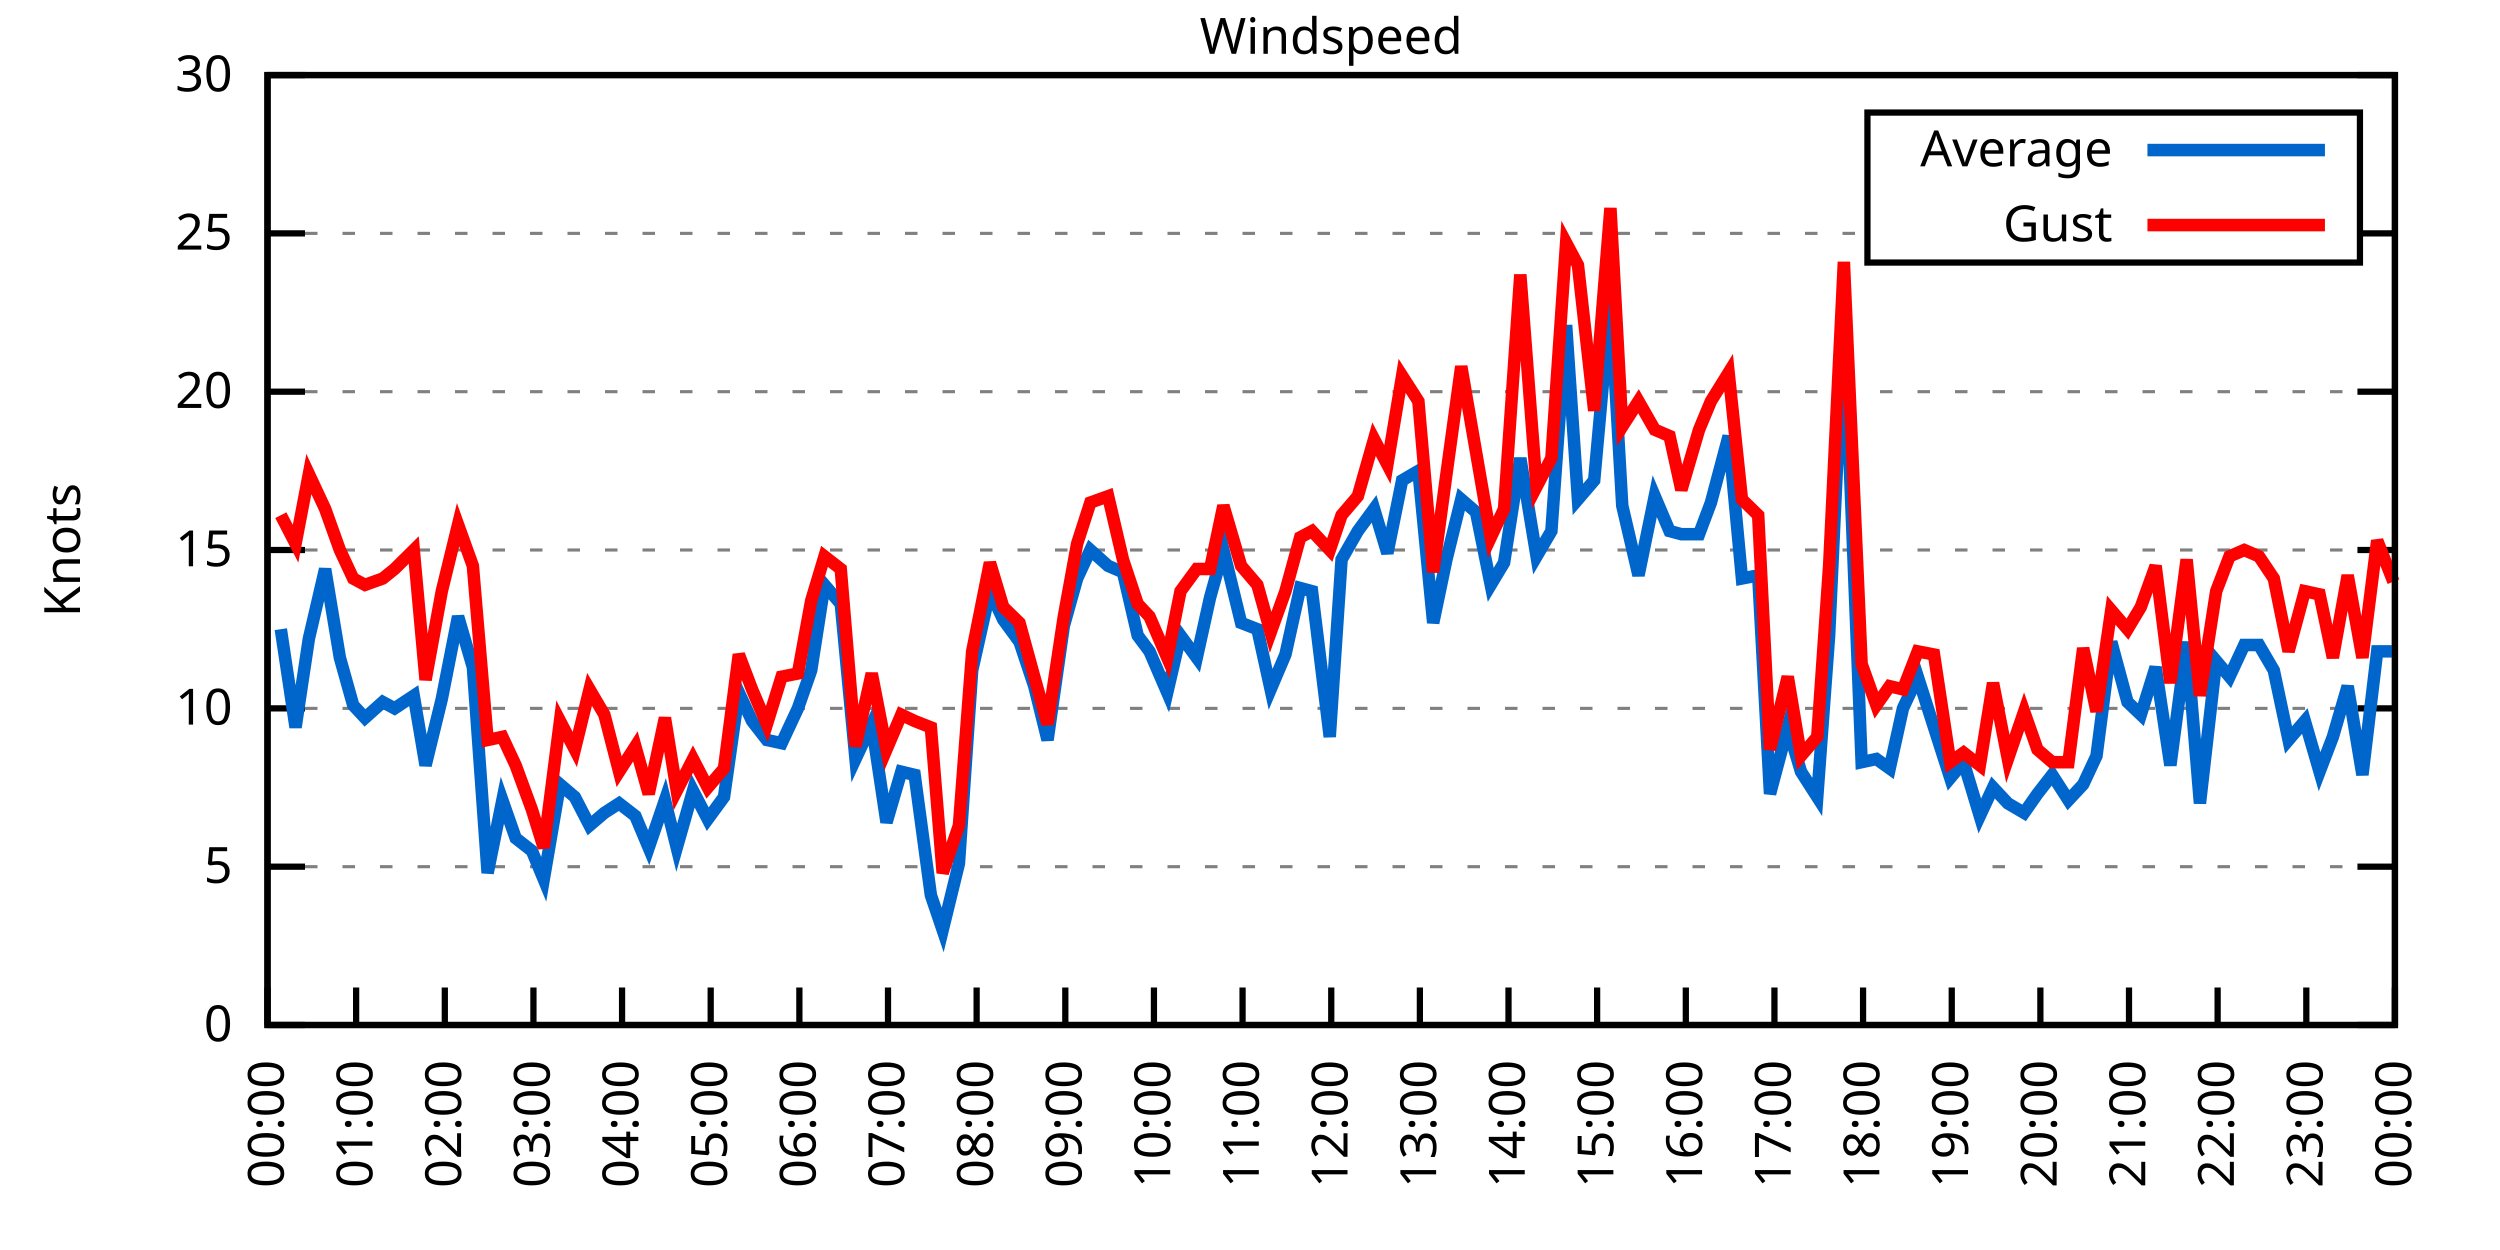
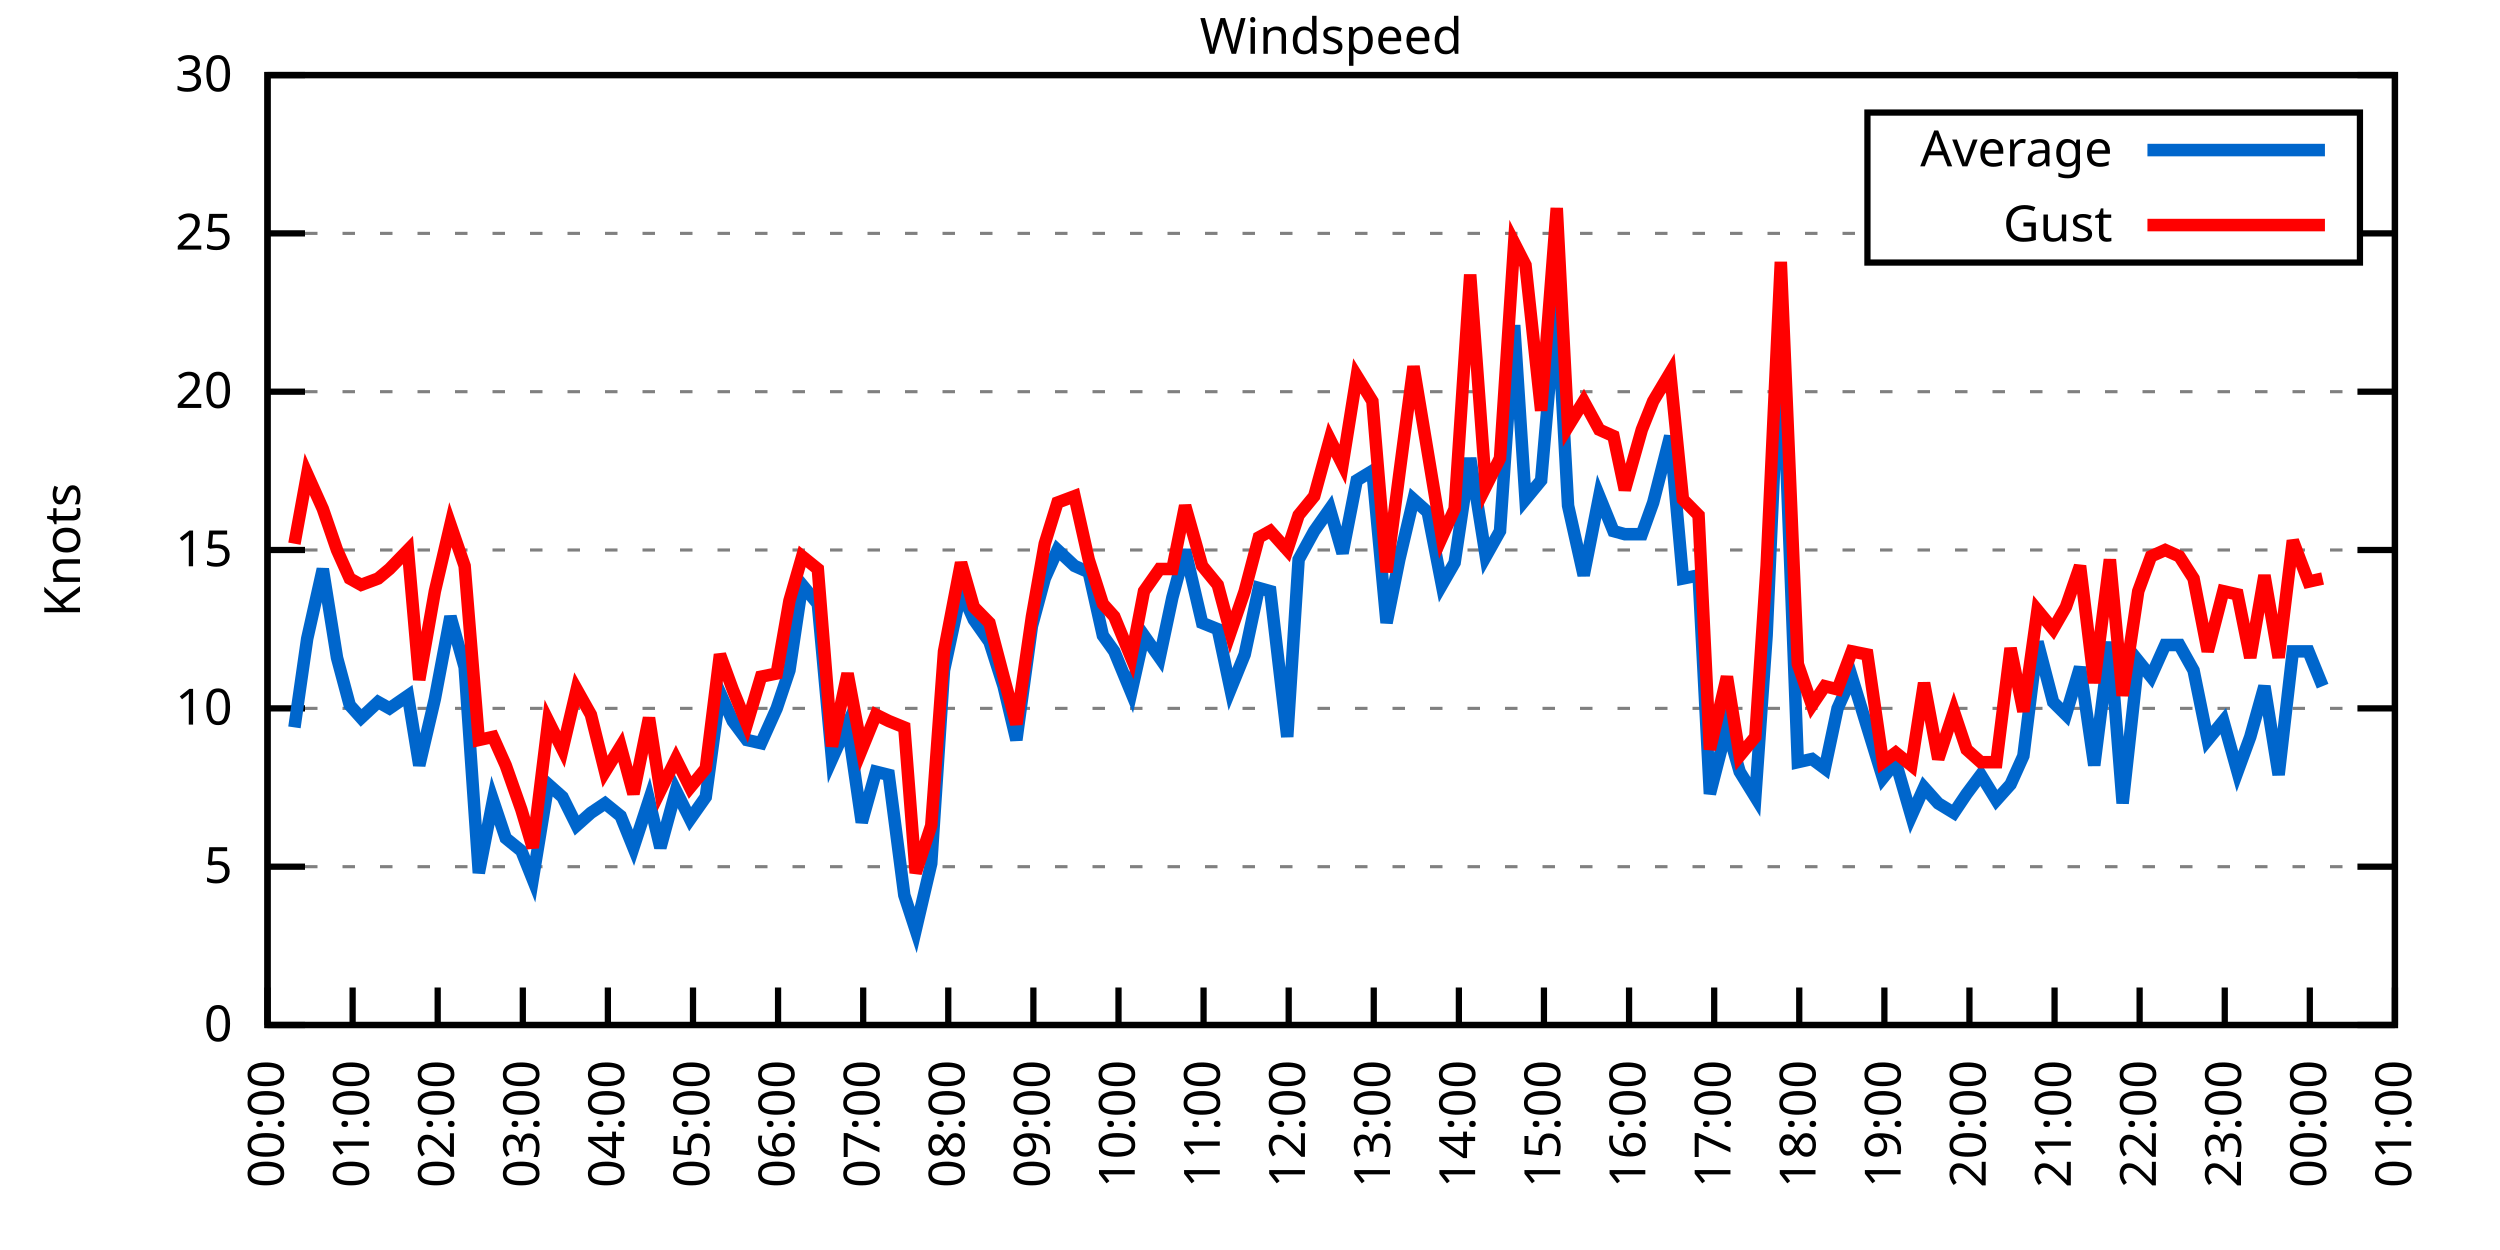
<svg xmlns="http://www.w3.org/2000/svg" xmlns:xlink="http://www.w3.org/1999/xlink" width="400" height="200" viewBox="0 0 400 200">
  <g id="gnuplot_canvas">
    <rect x="0" y="0" width="400" height="200" fill="none" />
    <defs>
      <circle id="gpDot" r="0.5" stroke-width="0.5" stroke="currentColor" />
      <path id="gpPt0" stroke-width="0.333" stroke="currentColor" d="M-1,0 h2 M0,-1 v2" />
      <path id="gpPt1" stroke-width="0.333" stroke="currentColor" d="M-1,-1 L1,1 M1,-1 L-1,1" />
      <path id="gpPt2" stroke-width="0.333" stroke="currentColor" d="M-1,0 L1,0 M0,-1 L0,1 M-1,-1 L1,1 M-1,1 L1,-1" />
      <rect id="gpPt3" stroke-width="0.333" stroke="currentColor" x="-1" y="-1" width="2" height="2" />
      <rect id="gpPt4" stroke-width="0.333" stroke="currentColor" fill="currentColor" x="-1" y="-1" width="2" height="2" />
      <circle id="gpPt5" stroke-width="0.333" stroke="currentColor" cx="0" cy="0" r="1" />
      <use xlink:href="#gpPt5" id="gpPt6" fill="currentColor" stroke="none" />
      <path id="gpPt7" stroke-width="0.333" stroke="currentColor" d="M0,-1.33 L-1.33,0.67 L1.33,0.67 z" />
      <use xlink:href="#gpPt7" id="gpPt8" fill="currentColor" stroke="none" />
      <use xlink:href="#gpPt7" id="gpPt9" stroke="currentColor" transform="rotate(180)" />
      <use xlink:href="#gpPt9" id="gpPt10" fill="currentColor" stroke="none" />
      <use xlink:href="#gpPt3" id="gpPt11" stroke="currentColor" transform="rotate(45)" />
      <use xlink:href="#gpPt11" id="gpPt12" fill="currentColor" stroke="none" />
      <path id="gpPt13" stroke-width="0.333" stroke="currentColor" d="M0,1.330 L1.265,0.411 L0.782,-1.067 L-0.782,-1.076 L-1.265,0.411 z" />
      <use xlink:href="#gpPt13" id="gpPt14" fill="currentColor" stroke="none" />
      <filter id="textbox" filterUnits="objectBoundingBox" x="0" y="0" height="1" width="1">
        <feFlood flood-color="white" flood-opacity="1" result="bgnd" />
        <feComposite in="SourceGraphic" in2="bgnd" operator="atop" />
      </filter>
      <filter id="greybox" filterUnits="objectBoundingBox" x="0" y="0" height="1" width="1">
        <feFlood flood-color="lightgrey" flood-opacity="1" result="grey" />
        <feComposite in="SourceGraphic" in2="grey" operator="atop" />
      </filter>
    </defs>
    <g fill="none" color="white" stroke="currentColor" stroke-width="1.00" stroke-linecap="butt" stroke-linejoin="miter">
</g>
    <g fill="none" color="black" stroke="currentColor" stroke-width="1.00" stroke-linecap="butt" stroke-linejoin="miter">
      <g stroke="none" shape-rendering="crispEdges">
        <polygon fill="rgb(255, 255, 255)" points="42.80,164.00 383.18,164.00 383.18,12.02 42.80,12.02 " />
      </g>
    </g>
    <g fill="none" color="black" stroke="currentColor" stroke-width="1.00" stroke-linecap="butt" stroke-linejoin="miter">
</g>
    <g fill="none" color="black" stroke="black" stroke-width="0.50" stroke-linecap="butt" stroke-linejoin="miter">
</g>
    <g fill="none" color="gray" stroke="currentColor" stroke-width="0.50" stroke-linecap="butt" stroke-linejoin="miter">
      <path stroke="gray" stroke-dasharray="2,4" class="gridline" d="M42.80,164.00 L383.19,164.00  " />
    </g>
    <g fill="none" color="gray" stroke="gray" stroke-width="1.00" stroke-linecap="butt" stroke-linejoin="miter">
</g>
    <g fill="none" color="black" stroke="currentColor" stroke-width="1.00" stroke-linecap="butt" stroke-linejoin="miter">
      <path stroke="black" d="M42.80,164.00 L48.80,164.00 M383.19,164.00 L377.19,164.00  " />
      <g transform="translate(37.20,166.60)" stroke="none" fill="black" font-family="Sans" font-size="8.00" text-anchor="end">
        <text>
          <tspan font-family="Sans"> 0</tspan>
        </text>
      </g>
    </g>
    <g fill="none" color="black" stroke="currentColor" stroke-width="1.00" stroke-linecap="butt" stroke-linejoin="miter">
</g>
    <g fill="none" color="black" stroke="black" stroke-width="0.50" stroke-linecap="butt" stroke-linejoin="miter">
</g>
    <g fill="none" color="gray" stroke="currentColor" stroke-width="0.50" stroke-linecap="butt" stroke-linejoin="miter">
      <path stroke="gray" stroke-dasharray="2,4" class="gridline" d="M42.80,138.67 L383.19,138.67  " />
    </g>
    <g fill="none" color="gray" stroke="gray" stroke-width="1.00" stroke-linecap="butt" stroke-linejoin="miter">
</g>
    <g fill="none" color="black" stroke="currentColor" stroke-width="1.00" stroke-linecap="butt" stroke-linejoin="miter">
      <path stroke="black" d="M42.80,138.67 L48.80,138.67 M383.19,138.67 L377.19,138.67  " />
      <g transform="translate(37.20,141.27)" stroke="none" fill="black" font-family="Sans" font-size="8.00" text-anchor="end">
        <text>
          <tspan font-family="Sans"> 5</tspan>
        </text>
      </g>
    </g>
    <g fill="none" color="black" stroke="currentColor" stroke-width="1.00" stroke-linecap="butt" stroke-linejoin="miter">
</g>
    <g fill="none" color="black" stroke="black" stroke-width="0.50" stroke-linecap="butt" stroke-linejoin="miter">
</g>
    <g fill="none" color="gray" stroke="currentColor" stroke-width="0.50" stroke-linecap="butt" stroke-linejoin="miter">
      <path stroke="gray" stroke-dasharray="2,4" class="gridline" d="M42.80,113.34 L383.19,113.34  " />
    </g>
    <g fill="none" color="gray" stroke="gray" stroke-width="1.00" stroke-linecap="butt" stroke-linejoin="miter">
</g>
    <g fill="none" color="black" stroke="currentColor" stroke-width="1.00" stroke-linecap="butt" stroke-linejoin="miter">
      <path stroke="black" d="M42.80,113.34 L48.80,113.34 M383.19,113.34 L377.19,113.34  " />
      <g transform="translate(37.20,115.94)" stroke="none" fill="black" font-family="Sans" font-size="8.00" text-anchor="end">
        <text>
          <tspan font-family="Sans"> 10</tspan>
        </text>
      </g>
    </g>
    <g fill="none" color="black" stroke="currentColor" stroke-width="1.00" stroke-linecap="butt" stroke-linejoin="miter">
</g>
    <g fill="none" color="black" stroke="black" stroke-width="0.50" stroke-linecap="butt" stroke-linejoin="miter">
</g>
    <g fill="none" color="gray" stroke="currentColor" stroke-width="0.50" stroke-linecap="butt" stroke-linejoin="miter">
      <path stroke="gray" stroke-dasharray="2,4" class="gridline" d="M42.80,88.00 L383.19,88.00  " />
    </g>
    <g fill="none" color="gray" stroke="gray" stroke-width="1.00" stroke-linecap="butt" stroke-linejoin="miter">
</g>
    <g fill="none" color="black" stroke="currentColor" stroke-width="1.00" stroke-linecap="butt" stroke-linejoin="miter">
      <path stroke="black" d="M42.80,88.00 L48.80,88.00 M383.19,88.00 L377.19,88.00  " />
      <g transform="translate(37.20,90.60)" stroke="none" fill="black" font-family="Sans" font-size="8.00" text-anchor="end">
        <text>
          <tspan font-family="Sans"> 15</tspan>
        </text>
      </g>
    </g>
    <g fill="none" color="black" stroke="currentColor" stroke-width="1.00" stroke-linecap="butt" stroke-linejoin="miter">
</g>
    <g fill="none" color="black" stroke="black" stroke-width="0.50" stroke-linecap="butt" stroke-linejoin="miter">
</g>
    <g fill="none" color="gray" stroke="currentColor" stroke-width="0.50" stroke-linecap="butt" stroke-linejoin="miter">
      <path stroke="gray" stroke-dasharray="2,4" class="gridline" d="M42.80,62.67 L383.19,62.67  " />
    </g>
    <g fill="none" color="gray" stroke="gray" stroke-width="1.00" stroke-linecap="butt" stroke-linejoin="miter">
</g>
    <g fill="none" color="black" stroke="currentColor" stroke-width="1.00" stroke-linecap="butt" stroke-linejoin="miter">
      <path stroke="black" d="M42.80,62.67 L48.80,62.67 M383.19,62.67 L377.19,62.67  " />
      <g transform="translate(37.20,65.27)" stroke="none" fill="black" font-family="Sans" font-size="8.00" text-anchor="end">
        <text>
          <tspan font-family="Sans"> 20</tspan>
        </text>
      </g>
    </g>
    <g fill="none" color="black" stroke="currentColor" stroke-width="1.00" stroke-linecap="butt" stroke-linejoin="miter">
</g>
    <g fill="none" color="black" stroke="black" stroke-width="0.50" stroke-linecap="butt" stroke-linejoin="miter">
</g>
    <g fill="none" color="gray" stroke="currentColor" stroke-width="0.50" stroke-linecap="butt" stroke-linejoin="miter">
      <path stroke="gray" stroke-dasharray="2,4" class="gridline" d="M42.80,37.34 L298.79,37.34 M377.59,37.34 L383.19,37.34  " />
    </g>
    <g fill="none" color="gray" stroke="gray" stroke-width="1.00" stroke-linecap="butt" stroke-linejoin="miter">
</g>
    <g fill="none" color="black" stroke="currentColor" stroke-width="1.00" stroke-linecap="butt" stroke-linejoin="miter">
      <path stroke="black" d="M42.80,37.34 L48.80,37.34 M383.19,37.34 L377.19,37.34  " />
      <g transform="translate(37.20,39.94)" stroke="none" fill="black" font-family="Sans" font-size="8.00" text-anchor="end">
        <text>
          <tspan font-family="Sans"> 25</tspan>
        </text>
      </g>
    </g>
    <g fill="none" color="black" stroke="currentColor" stroke-width="1.00" stroke-linecap="butt" stroke-linejoin="miter">
</g>
    <g fill="none" color="black" stroke="black" stroke-width="0.50" stroke-linecap="butt" stroke-linejoin="miter">
</g>
    <g fill="none" color="gray" stroke="currentColor" stroke-width="0.50" stroke-linecap="butt" stroke-linejoin="miter">
      <path stroke="gray" stroke-dasharray="2,4" class="gridline" d="M42.80,12.01 L383.19,12.01  " />
    </g>
    <g fill="none" color="gray" stroke="gray" stroke-width="1.00" stroke-linecap="butt" stroke-linejoin="miter">
</g>
    <g fill="none" color="black" stroke="currentColor" stroke-width="1.00" stroke-linecap="butt" stroke-linejoin="miter">
      <path stroke="black" d="M42.80,12.01 L48.80,12.01 M383.19,12.01 L377.19,12.01  " />
      <g transform="translate(37.20,14.61)" stroke="none" fill="black" font-family="Sans" font-size="8.00" text-anchor="end">
        <text>
          <tspan font-family="Sans"> 30</tspan>
        </text>
      </g>
    </g>
    <g fill="none" color="black" stroke="currentColor" stroke-width="1.00" stroke-linecap="butt" stroke-linejoin="miter">
      <path stroke="black" d="M42.80,164.00 L42.80,158.00  " />
      <g transform="translate(45.40,169.60) rotate(270.00)" stroke="none" fill="black" font-family="Sans" font-size="8.00" text-anchor="end">
        <text>
          <tspan font-family="Sans">00:00</tspan>
        </text>
      </g>
    </g>
    <g fill="none" color="black" stroke="currentColor" stroke-width="1.00" stroke-linecap="butt" stroke-linejoin="miter">
-       <path stroke="black" d="M56.98,164.00 L56.98,158.00  " />
-       <g transform="translate(59.58,169.60) rotate(270.00)" stroke="none" fill="black" font-family="Sans" font-size="8.00" text-anchor="end">
+       <path stroke="black" d="M56.42,164.00 L56.42,158.00  " />
+       <g transform="translate(59.02,169.60) rotate(270.00)" stroke="none" fill="black" font-family="Sans" font-size="8.00" text-anchor="end">
        <text>
          <tspan font-family="Sans">01:00</tspan>
        </text>
      </g>
    </g>
    <g fill="none" color="black" stroke="currentColor" stroke-width="1.00" stroke-linecap="butt" stroke-linejoin="miter">
-       <path stroke="black" d="M71.17,164.00 L71.17,158.00  " />
-       <g transform="translate(73.77,169.60) rotate(270.00)" stroke="none" fill="black" font-family="Sans" font-size="8.00" text-anchor="end">
+       <path stroke="black" d="M70.03,164.00 L70.03,158.00  " />
+       <g transform="translate(72.63,169.60) rotate(270.00)" stroke="none" fill="black" font-family="Sans" font-size="8.00" text-anchor="end">
        <text>
          <tspan font-family="Sans">02:00</tspan>
        </text>
      </g>
    </g>
    <g fill="none" color="black" stroke="currentColor" stroke-width="1.00" stroke-linecap="butt" stroke-linejoin="miter">
-       <path stroke="black" d="M85.35,164.00 L85.35,158.00  " />
-       <g transform="translate(87.95,169.60) rotate(270.00)" stroke="none" fill="black" font-family="Sans" font-size="8.00" text-anchor="end">
+       <path stroke="black" d="M83.65,164.00 L83.65,158.00  " />
+       <g transform="translate(86.25,169.60) rotate(270.00)" stroke="none" fill="black" font-family="Sans" font-size="8.00" text-anchor="end">
        <text>
          <tspan font-family="Sans">03:00</tspan>
        </text>
      </g>
    </g>
    <g fill="none" color="black" stroke="currentColor" stroke-width="1.00" stroke-linecap="butt" stroke-linejoin="miter">
-       <path stroke="black" d="M99.53,164.00 L99.53,158.00  " />
-       <g transform="translate(102.13,169.60) rotate(270.00)" stroke="none" fill="black" font-family="Sans" font-size="8.00" text-anchor="end">
+       <path stroke="black" d="M97.26,164.00 L97.26,158.00  " />
+       <g transform="translate(99.86,169.60) rotate(270.00)" stroke="none" fill="black" font-family="Sans" font-size="8.00" text-anchor="end">
        <text>
          <tspan font-family="Sans">04:00</tspan>
        </text>
      </g>
    </g>
    <g fill="none" color="black" stroke="currentColor" stroke-width="1.00" stroke-linecap="butt" stroke-linejoin="miter">
-       <path stroke="black" d="M113.71,164.00 L113.71,158.00  " />
-       <g transform="translate(116.31,169.60) rotate(270.00)" stroke="none" fill="black" font-family="Sans" font-size="8.00" text-anchor="end">
+       <path stroke="black" d="M110.88,164.00 L110.88,158.00  " />
+       <g transform="translate(113.48,169.60) rotate(270.00)" stroke="none" fill="black" font-family="Sans" font-size="8.00" text-anchor="end">
        <text>
          <tspan font-family="Sans">05:00</tspan>
        </text>
      </g>
    </g>
    <g fill="none" color="black" stroke="currentColor" stroke-width="1.00" stroke-linecap="butt" stroke-linejoin="miter">
-       <path stroke="black" d="M127.90,164.00 L127.90,158.00  " />
-       <g transform="translate(130.50,169.60) rotate(270.00)" stroke="none" fill="black" font-family="Sans" font-size="8.00" text-anchor="end">
+       <path stroke="black" d="M124.49,164.00 L124.49,158.00  " />
+       <g transform="translate(127.09,169.60) rotate(270.00)" stroke="none" fill="black" font-family="Sans" font-size="8.00" text-anchor="end">
        <text>
          <tspan font-family="Sans">06:00</tspan>
        </text>
      </g>
    </g>
    <g fill="none" color="black" stroke="currentColor" stroke-width="1.00" stroke-linecap="butt" stroke-linejoin="miter">
-       <path stroke="black" d="M142.08,164.00 L142.08,158.00  " />
-       <g transform="translate(144.68,169.60) rotate(270.00)" stroke="none" fill="black" font-family="Sans" font-size="8.00" text-anchor="end">
+       <path stroke="black" d="M138.11,164.00 L138.11,158.00  " />
+       <g transform="translate(140.71,169.60) rotate(270.00)" stroke="none" fill="black" font-family="Sans" font-size="8.00" text-anchor="end">
        <text>
          <tspan font-family="Sans">07:00</tspan>
        </text>
      </g>
    </g>
    <g fill="none" color="black" stroke="currentColor" stroke-width="1.00" stroke-linecap="butt" stroke-linejoin="miter">
-       <path stroke="black" d="M156.26,164.00 L156.26,158.00  " />
-       <g transform="translate(158.86,169.60) rotate(270.00)" stroke="none" fill="black" font-family="Sans" font-size="8.00" text-anchor="end">
+       <path stroke="black" d="M151.72,164.00 L151.72,158.00  " />
+       <g transform="translate(154.32,169.60) rotate(270.00)" stroke="none" fill="black" font-family="Sans" font-size="8.00" text-anchor="end">
        <text>
          <tspan font-family="Sans">08:00</tspan>
        </text>
      </g>
    </g>
    <g fill="none" color="black" stroke="currentColor" stroke-width="1.00" stroke-linecap="butt" stroke-linejoin="miter">
-       <path stroke="black" d="M170.45,164.00 L170.45,158.00  " />
-       <g transform="translate(173.05,169.60) rotate(270.00)" stroke="none" fill="black" font-family="Sans" font-size="8.00" text-anchor="end">
+       <path stroke="black" d="M165.34,164.00 L165.34,158.00  " />
+       <g transform="translate(167.94,169.60) rotate(270.00)" stroke="none" fill="black" font-family="Sans" font-size="8.00" text-anchor="end">
        <text>
          <tspan font-family="Sans">09:00</tspan>
        </text>
      </g>
    </g>
    <g fill="none" color="black" stroke="currentColor" stroke-width="1.00" stroke-linecap="butt" stroke-linejoin="miter">
-       <path stroke="black" d="M184.63,164.00 L184.63,158.00  " />
-       <g transform="translate(187.23,169.60) rotate(270.00)" stroke="none" fill="black" font-family="Sans" font-size="8.00" text-anchor="end">
+       <path stroke="black" d="M178.96,164.00 L178.96,158.00  " />
+       <g transform="translate(181.56,169.60) rotate(270.00)" stroke="none" fill="black" font-family="Sans" font-size="8.00" text-anchor="end">
        <text>
          <tspan font-family="Sans">10:00</tspan>
        </text>
      </g>
    </g>
    <g fill="none" color="black" stroke="currentColor" stroke-width="1.00" stroke-linecap="butt" stroke-linejoin="miter">
-       <path stroke="black" d="M198.81,164.00 L198.81,158.00  " />
-       <g transform="translate(201.41,169.60) rotate(270.00)" stroke="none" fill="black" font-family="Sans" font-size="8.00" text-anchor="end">
+       <path stroke="black" d="M192.57,164.00 L192.57,158.00  " />
+       <g transform="translate(195.17,169.60) rotate(270.00)" stroke="none" fill="black" font-family="Sans" font-size="8.00" text-anchor="end">
        <text>
          <tspan font-family="Sans">11:00</tspan>
        </text>
      </g>
    </g>
    <g fill="none" color="black" stroke="currentColor" stroke-width="1.00" stroke-linecap="butt" stroke-linejoin="miter">
-       <path stroke="black" d="M213.00,164.00 L213.00,158.00  " />
-       <g transform="translate(215.60,169.60) rotate(270.00)" stroke="none" fill="black" font-family="Sans" font-size="8.00" text-anchor="end">
+       <path stroke="black" d="M206.19,164.00 L206.19,158.00  " />
+       <g transform="translate(208.79,169.60) rotate(270.00)" stroke="none" fill="black" font-family="Sans" font-size="8.00" text-anchor="end">
        <text>
          <tspan font-family="Sans">12:00</tspan>
        </text>
      </g>
    </g>
    <g fill="none" color="black" stroke="currentColor" stroke-width="1.00" stroke-linecap="butt" stroke-linejoin="miter">
-       <path stroke="black" d="M227.18,164.00 L227.18,158.00  " />
-       <g transform="translate(229.78,169.60) rotate(270.00)" stroke="none" fill="black" font-family="Sans" font-size="8.00" text-anchor="end">
+       <path stroke="black" d="M219.80,164.00 L219.80,158.00  " />
+       <g transform="translate(222.40,169.60) rotate(270.00)" stroke="none" fill="black" font-family="Sans" font-size="8.00" text-anchor="end">
        <text>
          <tspan font-family="Sans">13:00</tspan>
        </text>
      </g>
    </g>
    <g fill="none" color="black" stroke="currentColor" stroke-width="1.00" stroke-linecap="butt" stroke-linejoin="miter">
-       <path stroke="black" d="M241.36,164.00 L241.36,158.00  " />
-       <g transform="translate(243.96,169.60) rotate(270.00)" stroke="none" fill="black" font-family="Sans" font-size="8.00" text-anchor="end">
+       <path stroke="black" d="M233.42,164.00 L233.42,158.00  " />
+       <g transform="translate(236.02,169.60) rotate(270.00)" stroke="none" fill="black" font-family="Sans" font-size="8.00" text-anchor="end">
        <text>
          <tspan font-family="Sans">14:00</tspan>
        </text>
      </g>
    </g>
    <g fill="none" color="black" stroke="currentColor" stroke-width="1.00" stroke-linecap="butt" stroke-linejoin="miter">
-       <path stroke="black" d="M255.54,164.00 L255.54,158.00  " />
-       <g transform="translate(258.14,169.60) rotate(270.00)" stroke="none" fill="black" font-family="Sans" font-size="8.00" text-anchor="end">
+       <path stroke="black" d="M247.03,164.00 L247.03,158.00  " />
+       <g transform="translate(249.63,169.60) rotate(270.00)" stroke="none" fill="black" font-family="Sans" font-size="8.00" text-anchor="end">
        <text>
          <tspan font-family="Sans">15:00</tspan>
        </text>
      </g>
    </g>
    <g fill="none" color="black" stroke="currentColor" stroke-width="1.00" stroke-linecap="butt" stroke-linejoin="miter">
-       <path stroke="black" d="M269.73,164.00 L269.73,158.00  " />
-       <g transform="translate(272.33,169.60) rotate(270.00)" stroke="none" fill="black" font-family="Sans" font-size="8.00" text-anchor="end">
+       <path stroke="black" d="M260.65,164.00 L260.65,158.00  " />
+       <g transform="translate(263.25,169.60) rotate(270.00)" stroke="none" fill="black" font-family="Sans" font-size="8.00" text-anchor="end">
        <text>
          <tspan font-family="Sans">16:00</tspan>
        </text>
      </g>
    </g>
    <g fill="none" color="black" stroke="currentColor" stroke-width="1.00" stroke-linecap="butt" stroke-linejoin="miter">
-       <path stroke="black" d="M283.91,164.00 L283.91,158.00  " />
-       <g transform="translate(286.51,169.60) rotate(270.00)" stroke="none" fill="black" font-family="Sans" font-size="8.00" text-anchor="end">
+       <path stroke="black" d="M274.27,164.00 L274.27,158.00  " />
+       <g transform="translate(276.87,169.60) rotate(270.00)" stroke="none" fill="black" font-family="Sans" font-size="8.00" text-anchor="end">
        <text>
          <tspan font-family="Sans">17:00</tspan>
        </text>
      </g>
    </g>
    <g fill="none" color="black" stroke="currentColor" stroke-width="1.00" stroke-linecap="butt" stroke-linejoin="miter">
-       <path stroke="black" d="M298.09,164.00 L298.09,158.00  " />
-       <g transform="translate(300.69,169.60) rotate(270.00)" stroke="none" fill="black" font-family="Sans" font-size="8.00" text-anchor="end">
+       <path stroke="black" d="M287.88,164.00 L287.88,158.00  " />
+       <g transform="translate(290.48,169.60) rotate(270.00)" stroke="none" fill="black" font-family="Sans" font-size="8.00" text-anchor="end">
        <text>
          <tspan font-family="Sans">18:00</tspan>
        </text>
      </g>
    </g>
    <g fill="none" color="black" stroke="currentColor" stroke-width="1.00" stroke-linecap="butt" stroke-linejoin="miter">
-       <path stroke="black" d="M312.28,164.00 L312.28,158.00  " />
-       <g transform="translate(314.88,169.60) rotate(270.00)" stroke="none" fill="black" font-family="Sans" font-size="8.00" text-anchor="end">
+       <path stroke="black" d="M301.50,164.00 L301.50,158.00  " />
+       <g transform="translate(304.10,169.60) rotate(270.00)" stroke="none" fill="black" font-family="Sans" font-size="8.00" text-anchor="end">
        <text>
          <tspan font-family="Sans">19:00</tspan>
        </text>
      </g>
    </g>
    <g fill="none" color="black" stroke="currentColor" stroke-width="1.00" stroke-linecap="butt" stroke-linejoin="miter">
-       <path stroke="black" d="M326.46,164.00 L326.46,158.00  " />
-       <g transform="translate(329.06,169.60) rotate(270.00)" stroke="none" fill="black" font-family="Sans" font-size="8.00" text-anchor="end">
+       <path stroke="black" d="M315.11,164.00 L315.11,158.00  " />
+       <g transform="translate(317.71,169.60) rotate(270.00)" stroke="none" fill="black" font-family="Sans" font-size="8.00" text-anchor="end">
        <text>
          <tspan font-family="Sans">20:00</tspan>
        </text>
      </g>
    </g>
    <g fill="none" color="black" stroke="currentColor" stroke-width="1.00" stroke-linecap="butt" stroke-linejoin="miter">
-       <path stroke="black" d="M340.64,164.00 L340.64,158.00  " />
-       <g transform="translate(343.24,169.60) rotate(270.00)" stroke="none" fill="black" font-family="Sans" font-size="8.00" text-anchor="end">
+       <path stroke="black" d="M328.73,164.00 L328.73,158.00  " />
+       <g transform="translate(331.33,169.60) rotate(270.00)" stroke="none" fill="black" font-family="Sans" font-size="8.00" text-anchor="end">
        <text>
          <tspan font-family="Sans">21:00</tspan>
        </text>
      </g>
    </g>
    <g fill="none" color="black" stroke="currentColor" stroke-width="1.00" stroke-linecap="butt" stroke-linejoin="miter">
-       <path stroke="black" d="M354.82,164.00 L354.82,158.00  " />
-       <g transform="translate(357.42,169.60) rotate(270.00)" stroke="none" fill="black" font-family="Sans" font-size="8.00" text-anchor="end">
+       <path stroke="black" d="M342.34,164.00 L342.34,158.00  " />
+       <g transform="translate(344.94,169.60) rotate(270.00)" stroke="none" fill="black" font-family="Sans" font-size="8.00" text-anchor="end">
        <text>
          <tspan font-family="Sans">22:00</tspan>
        </text>
      </g>
    </g>
    <g fill="none" color="black" stroke="currentColor" stroke-width="1.00" stroke-linecap="butt" stroke-linejoin="miter">
-       <path stroke="black" d="M369.01,164.00 L369.01,158.00  " />
-       <g transform="translate(371.61,169.60) rotate(270.00)" stroke="none" fill="black" font-family="Sans" font-size="8.00" text-anchor="end">
+       <path stroke="black" d="M355.96,164.00 L355.96,158.00  " />
+       <g transform="translate(358.56,169.60) rotate(270.00)" stroke="none" fill="black" font-family="Sans" font-size="8.00" text-anchor="end">
        <text>
          <tspan font-family="Sans">23:00</tspan>
+         </text>
+       </g>
+     </g>
+     <g fill="none" color="black" stroke="currentColor" stroke-width="1.00" stroke-linecap="butt" stroke-linejoin="miter">
+       <path stroke="black" d="M369.57,164.00 L369.57,158.00  " />
+       <g transform="translate(372.17,169.60) rotate(270.00)" stroke="none" fill="black" font-family="Sans" font-size="8.00" text-anchor="end">
+         <text>
+           <tspan font-family="Sans">00:00</tspan>
        </text>
      </g>
    </g>
    <g fill="none" color="black" stroke="currentColor" stroke-width="1.00" stroke-linecap="butt" stroke-linejoin="miter">
      <path stroke="black" d="M383.19,164.00 L383.19,158.00  " />
      <g transform="translate(385.79,169.60) rotate(270.00)" stroke="none" fill="black" font-family="Sans" font-size="8.00" text-anchor="end">
        <text>
-           <tspan font-family="Sans">00:00</tspan>
+           <tspan font-family="Sans">01:00</tspan>
        </text>
      </g>
    </g>
    <g fill="none" color="black" stroke="currentColor" stroke-width="1.00" stroke-linecap="butt" stroke-linejoin="miter">
</g>
    <g fill="none" color="black" stroke="currentColor" stroke-width="1.00" stroke-linecap="butt" stroke-linejoin="miter">
      <path stroke="black" d="M42.80,12.01 L42.80,164.00 L383.19,164.00 L383.19,12.01 L42.80,12.01 Z  " />
    </g>
    <g fill="none" color="black" stroke="currentColor" stroke-width="1.00" stroke-linecap="butt" stroke-linejoin="miter">
</g>
    <g fill="none" color="black" stroke="currentColor" stroke-width="1.00" stroke-linecap="butt" stroke-linejoin="miter">
      <path stroke="black" d="M298.79,42.01 L298.79,18.01 L377.59,18.01 L377.59,42.01 L298.79,42.01 Z  " />
    </g>
    <g id="Windspeed_plot_1">
      <g fill="none" color="white" stroke="black" stroke-width="2.00" stroke-linecap="butt" stroke-linejoin="miter">
</g>
      <g fill="none" color="black" stroke="currentColor" stroke-width="2.00" stroke-linecap="butt" stroke-linejoin="miter">
        <g transform="translate(337.99,26.61)" stroke="none" fill="black" font-family="Sans" font-size="8.00" text-anchor="end">
          <text>
            <tspan font-family="Sans">Average</tspan>
          </text>
        </g>
      </g>
      <g fill="none" color="black" stroke="currentColor" stroke-width="2.00" stroke-linecap="butt" stroke-linejoin="miter">
-         <path stroke="rgb(  0, 102, 204)" d="M343.59,24.01 L371.99,24.01 M44.93,100.67 L47.29,116.38 L49.42,102.19 L52.02,91.04 L54.38,105.23 L56.51,112.83   L58.40,114.86 L61.24,112.32 L63.13,113.34 L66.20,111.31 L68.09,122.46 L70.69,111.82 L73.29,98.64 L75.66,106.75   L78.02,139.68 L80.38,128.03 L82.51,134.11 L85.11,136.14 L87.00,140.69 L89.60,125.50 L91.97,127.52 L94.33,132.08   L96.70,130.06 L99.06,128.54 L101.66,130.56 L103.79,135.63 L106.39,128.03 L108.28,135.63 L110.88,126.51 L113.24,131.07   L115.84,127.52 L118.21,110.80 L120.33,115.36 L122.70,118.40 L125.06,118.91 L127.66,113.34 L129.79,107.26 L131.92,93.58   L134.52,96.62 L136.88,121.44 L139.48,115.87 L141.84,131.58 L144.21,123.47 L146.34,123.98 L148.94,143.23 L150.83,148.80   L153.43,138.16 L155.55,107.26 L158.39,94.59 L160.52,99.15 L163.12,102.70 L165.48,109.79 L167.61,118.40 L170.21,100.16   L172.34,92.56 L174.46,88.00 L177.30,90.54 L179.67,91.55 L182.03,101.68 L183.92,104.22 L186.76,110.80 L188.88,101.68   L191.48,105.23 L193.61,95.60 L195.74,88.00 L198.58,99.66 L201.18,100.67 L203.30,110.30 L205.67,104.72 L208.03,94.08   L209.92,94.59 L212.76,117.90 L214.65,89.52 L217.25,84.97 L219.85,81.42 L221.98,88.51 L224.34,76.86 L226.94,75.34   L229.31,99.66 L231.43,89.52 L233.80,79.90 L236.16,81.93 L238.52,93.58 L240.65,90.03 L243.25,73.31 L245.85,89.02   L248.22,84.97 L250.58,52.03 L252.47,79.90 L255.07,76.86 L257.67,47.98 L259.56,80.91 L262.16,92.06 L264.76,79.39   L267.13,84.97 L269.02,85.47 L271.85,85.47 L273.75,80.41 L276.58,69.77 L278.71,92.56 L281.31,92.06 L283.20,127.02   L286.04,116.38 L288.16,123.47 L290.76,127.52 L292.66,101.68 L295.02,51.02 L297.86,121.95 L300.22,121.44 L302.35,122.96   L304.47,113.34 L306.84,108.27 L309.44,116.38 L312.04,124.48 L314.17,121.95 L316.77,130.56 L318.89,126.00 L321.26,128.54   L323.86,130.06 L325.99,127.02 L328.35,123.98 L330.95,128.03 L333.31,125.50 L335.44,120.94 L337.80,102.70 L340.40,112.32   L342.53,114.35 L344.90,106.75 L347.26,122.46 L349.86,102.70 L351.99,128.54 L354.59,105.74 L356.72,108.27 L359.08,103.20   L361.44,103.20 L363.81,107.26 L366.17,118.40 L368.77,115.36 L371.13,123.47 L373.26,117.90 L375.63,109.79 L377.99,123.98   L380.35,104.22 L382.95,104.22  " />
+         <path stroke="rgb(  0, 102, 204)" d="M343.59,24.01 L371.99,24.01 M47.11,116.38 L49.15,102.19 L51.65,91.04 L53.92,105.23 L55.96,112.83 L57.78,114.86   L60.50,112.32 L62.32,113.34 L65.27,111.31 L67.08,122.46 L69.58,111.82 L72.07,98.64 L74.34,106.75 L76.61,139.68   L78.88,128.03 L80.92,134.11 L83.42,136.14 L85.24,140.69 L87.73,125.50 L90.00,127.52 L92.27,132.08 L94.54,130.06   L96.81,128.54 L99.30,130.56 L101.35,135.63 L103.84,128.03 L105.66,135.63 L108.15,126.51 L110.42,131.07 L112.92,127.52   L115.19,110.80 L117.23,115.36 L119.50,118.40 L121.77,118.91 L124.27,113.34 L126.31,107.26 L128.35,93.58 L130.85,96.62   L133.12,121.44 L135.61,115.87 L137.88,131.58 L140.15,123.47 L142.19,123.98 L144.69,143.23 L146.51,148.80 L149.00,138.16   L151.04,107.26 L153.77,94.59 L155.81,99.15 L158.31,102.70 L160.57,109.79 L162.62,118.40 L165.11,100.16 L167.16,92.56   L169.20,88.00 L171.92,90.54 L174.19,91.55 L176.46,101.68 L178.28,104.22 L181.00,110.80 L183.04,101.68 L185.54,105.23   L187.58,95.60 L189.62,88.00 L192.34,99.66 L194.84,100.67 L196.88,110.30 L199.15,104.72 L201.42,94.08 L203.24,94.59   L205.96,117.90 L207.78,89.52 L210.27,84.97 L212.77,81.42 L214.81,88.51 L217.08,76.86 L219.58,75.34 L221.85,99.66   L223.89,89.52 L226.16,79.90 L228.43,81.93 L230.70,93.58 L232.74,90.03 L235.23,73.31 L237.73,89.02 L240.00,84.97   L242.27,52.03 L244.08,79.90 L246.58,76.86 L249.08,47.98 L250.89,80.91 L253.39,92.06 L255.88,79.39 L258.15,84.97   L259.97,85.47 L262.69,85.47 L264.51,80.41 L267.23,69.77 L269.27,92.56 L271.77,92.06 L273.58,127.02 L276.31,116.38   L278.35,123.47 L280.85,127.52 L282.66,101.68 L284.93,51.02 L287.65,121.95 L289.92,121.44 L291.97,122.96 L294.01,113.34   L296.28,108.27 L298.77,116.38 L301.27,124.48 L303.31,121.95 L305.81,130.56 L307.85,126.00 L310.12,128.54 L312.62,130.06   L314.66,127.02 L316.93,123.98 L319.42,128.03 L321.69,125.50 L323.74,120.94 L326.00,102.70 L328.50,112.32 L330.54,114.35   L332.81,106.75 L335.08,122.46 L337.58,102.70 L339.62,128.54 L342.12,105.74 L344.16,108.27 L346.43,103.20 L348.70,103.20   L350.97,107.26 L353.24,118.40 L355.73,115.36 L358.00,123.47 L360.04,117.90 L362.31,109.79 L364.58,123.98 L366.85,104.22   L369.35,104.22 L371.62,109.79  " />
      </g>
    </g>
    <g id="Windspeed_plot_2">
      <g fill="none" color="black" stroke="currentColor" stroke-width="2.00" stroke-linecap="butt" stroke-linejoin="miter">
        <g transform="translate(337.99,38.61)" stroke="none" fill="black" font-family="Sans" font-size="8.00" text-anchor="end">
          <text>
            <tspan font-family="Sans">Gust</tspan>
          </text>
        </g>
      </g>
      <g fill="none" color="black" stroke="currentColor" stroke-width="2.00" stroke-linecap="butt" stroke-linejoin="miter">
-         <path stroke="rgb(255,   0,   0)" d="M343.59,36.01 L371.99,36.01 M44.93,82.43 L47.29,86.99 L49.42,75.85 L52.02,81.42 L54.38,88.00 L56.51,92.56   L58.40,93.58 L61.24,92.56 L63.13,91.04 L66.20,88.00 L68.09,108.78 L70.69,94.59 L73.29,83.95 L75.66,90.54   L78.02,118.40 L80.38,117.90 L82.51,122.46 L85.11,129.55 L87.00,135.63 L89.60,115.36 L91.97,119.92 L94.33,110.30   L96.70,114.35 L99.06,123.47 L101.66,119.42 L103.79,127.02 L106.39,114.86 L108.28,126.51 L110.88,121.44 L113.24,126.00   L115.84,122.96 L118.21,104.72 L120.33,110.30 L122.70,115.87 L125.06,108.27 L127.66,107.76 L129.79,96.11 L131.92,89.02   L134.52,91.04 L136.88,119.42 L139.48,107.76 L141.84,119.92 L144.21,114.35 L146.34,115.36 L148.94,116.38 L150.83,139.68   L153.43,132.08 L155.55,104.22 L158.39,90.03 L160.52,97.12 L163.12,99.66 L165.48,108.27 L167.61,115.87 L170.21,98.64   L172.34,86.99 L174.46,80.41 L177.30,79.39 L179.67,89.52 L182.03,96.62 L183.92,98.64 L186.76,105.23 L188.88,94.59   L191.48,91.04 L193.61,91.04 L195.74,80.91 L198.58,90.54 L201.18,93.58 L203.30,101.18 L205.67,94.59 L208.03,85.98   L209.92,84.97 L212.76,88.00 L214.65,82.43 L217.25,79.39 L219.85,70.27 L221.98,74.33 L224.34,60.14 L226.94,64.19   L229.31,91.55 L231.43,75.85 L233.80,58.62 L236.16,72.30 L238.52,85.98 L240.65,81.42 L243.25,43.93 L245.85,77.87   L248.22,73.31 L250.58,38.86 L252.47,42.41 L255.07,65.71 L257.67,33.29 L259.56,68.25 L262.16,64.19 L264.76,68.75   L267.13,69.77 L269.02,78.38 L271.85,68.75 L273.75,64.19 L276.58,59.63 L278.71,79.90 L281.31,82.43 L283.20,119.92   L286.04,108.27 L288.16,120.94 L290.76,117.90 L292.66,90.54 L295.02,41.90 L297.86,106.24 L300.22,112.83 L302.35,109.79   L304.47,110.30 L306.84,104.22 L309.44,104.72 L312.04,121.95 L314.17,120.43 L316.77,122.46 L318.89,109.28 L321.26,121.44   L323.86,113.84 L325.99,119.92 L328.35,121.95 L330.95,121.95 L333.31,103.71 L335.44,113.84 L337.80,97.63 L340.40,100.67   L342.53,97.12 L344.90,90.54 L347.26,109.28 L349.86,89.52 L351.99,111.31 L354.59,94.59 L356.72,89.02 L359.08,88.00   L361.44,89.02 L363.81,92.56 L366.17,104.22 L368.77,94.59 L371.13,95.10 L373.26,105.23 L375.63,92.06 L377.99,105.23   L380.35,86.49 L382.95,93.07  " />
+         <path stroke="rgb(255,   0,   0)" d="M343.59,36.01 L371.99,36.01 M47.11,86.99 L49.15,75.85 L51.65,81.42 L53.92,88.00 L55.96,92.56 L57.78,93.58   L60.50,92.56 L62.32,91.04 L65.27,88.00 L67.08,108.78 L69.58,94.59 L72.07,83.95 L74.34,90.54 L76.61,118.40   L78.88,117.90 L80.92,122.46 L83.42,129.55 L85.24,135.63 L87.73,115.36 L90.00,119.92 L92.27,110.30 L94.54,114.35   L96.81,123.47 L99.30,119.42 L101.35,127.02 L103.84,114.86 L105.66,126.51 L108.15,121.44 L110.42,126.00 L112.92,122.96   L115.19,104.72 L117.23,110.30 L119.50,115.87 L121.77,108.27 L124.27,107.76 L126.31,96.11 L128.35,89.02 L130.85,91.04   L133.12,119.42 L135.61,107.76 L137.88,119.92 L140.15,114.35 L142.19,115.36 L144.69,116.38 L146.51,139.68 L149.00,132.08   L151.04,104.22 L153.77,90.03 L155.81,97.12 L158.31,99.66 L160.57,108.27 L162.62,115.87 L165.11,98.64 L167.16,86.99   L169.20,80.41 L171.92,79.39 L174.19,89.52 L176.46,96.62 L178.28,98.64 L181.00,105.23 L183.04,94.59 L185.54,91.04   L187.58,91.04 L189.62,80.91 L192.34,90.54 L194.84,93.58 L196.88,101.18 L199.15,94.59 L201.42,85.98 L203.24,84.97   L205.96,88.00 L207.78,82.43 L210.27,79.39 L212.77,70.27 L214.81,74.33 L217.08,60.14 L219.58,64.19 L221.85,91.55   L223.89,75.85 L226.16,58.62 L228.43,72.30 L230.70,85.98 L232.74,81.42 L235.23,43.93 L237.73,77.87 L240.00,73.31   L242.27,38.86 L244.08,42.41 L246.58,65.71 L249.08,33.29 L250.89,68.25 L253.39,64.19 L255.88,68.75 L258.15,69.77   L259.97,78.38 L262.69,68.75 L264.51,64.19 L267.23,59.63 L269.27,79.90 L271.77,82.43 L273.58,119.92 L276.31,108.27   L278.35,120.94 L280.85,117.90 L282.66,90.54 L284.93,41.90 L287.65,106.24 L289.92,112.83 L291.97,109.79 L294.01,110.30   L296.28,104.22 L298.77,104.72 L301.27,121.95 L303.31,120.43 L305.81,122.46 L307.85,109.28 L310.12,121.44 L312.62,113.84   L314.66,119.92 L316.93,121.95 L319.42,121.95 L321.69,103.71 L323.74,113.84 L326.00,97.63 L328.50,100.67 L330.54,97.12   L332.81,90.54 L335.08,109.28 L337.58,89.52 L339.62,111.31 L342.12,94.59 L344.16,89.02 L346.43,88.00 L348.70,89.02   L350.97,92.56 L353.24,104.22 L355.73,94.59 L358.00,95.10 L360.04,105.23 L362.31,92.06 L364.58,105.23 L366.85,86.49   L369.35,93.07 L371.62,92.56  " />
      </g>
    </g>
    <g fill="none" color="black" stroke="currentColor" stroke-width="2.00" stroke-linecap="butt" stroke-linejoin="miter">
</g>
    <g fill="none" color="black" stroke="black" stroke-width="1.00" stroke-linecap="butt" stroke-linejoin="miter">
</g>
    <g fill="none" color="black" stroke="currentColor" stroke-width="1.00" stroke-linecap="butt" stroke-linejoin="miter">
      <path stroke="black" d="M42.80,12.01 L42.80,164.00 L383.19,164.00 L383.19,12.01 L42.80,12.01 Z  " />
      <g transform="translate(12.80,88.01) rotate(270.00)" stroke="none" fill="black" font-family="Sans" font-size="8.00" text-anchor="middle">
        <text>
          <tspan font-family="Sans">Knots</tspan>
        </text>
      </g>
    </g>
    <g fill="none" color="black" stroke="currentColor" stroke-width="1.00" stroke-linecap="butt" stroke-linejoin="miter">
</g>
    <g fill="none" color="black" stroke="currentColor" stroke-width="1.00" stroke-linecap="butt" stroke-linejoin="miter">
      <g transform="translate(212.99,8.61)" stroke="none" fill="black" font-family="Sans" font-size="8.00" text-anchor="middle">
        <text>
          <tspan font-family="Sans">Windspeed</tspan>
        </text>
      </g>
    </g>
    <g fill="none" color="black" stroke="currentColor" stroke-width="1.00" stroke-linecap="butt" stroke-linejoin="miter">
</g>
  </g>
</svg>
